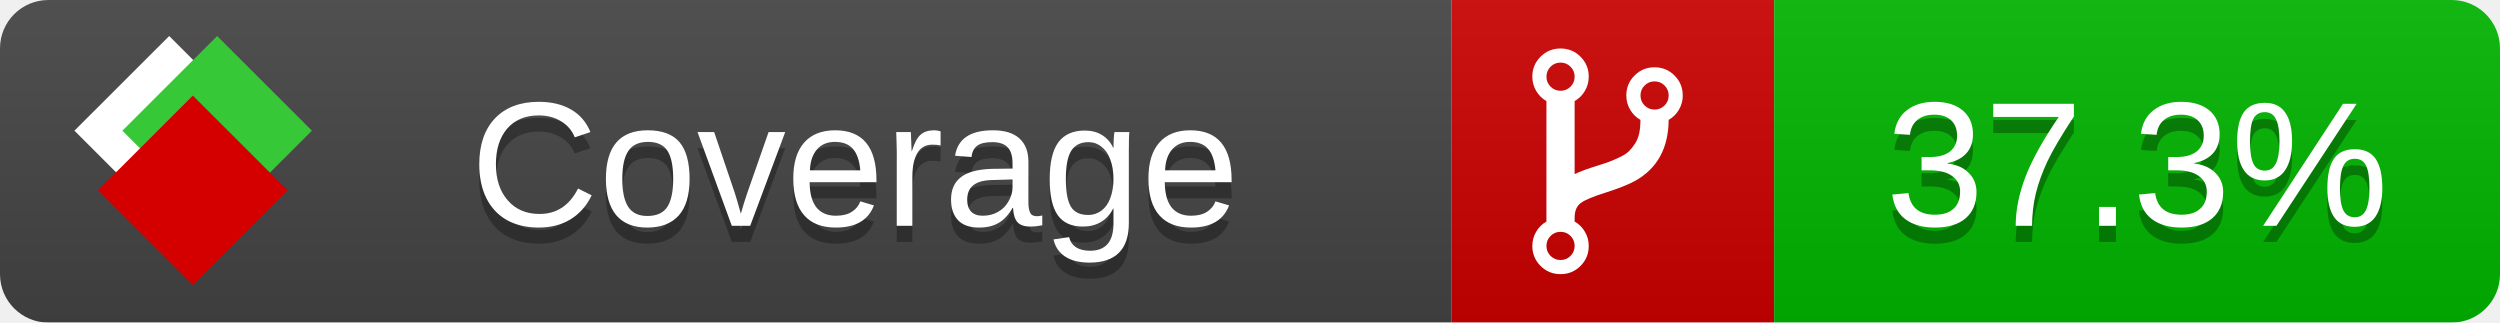
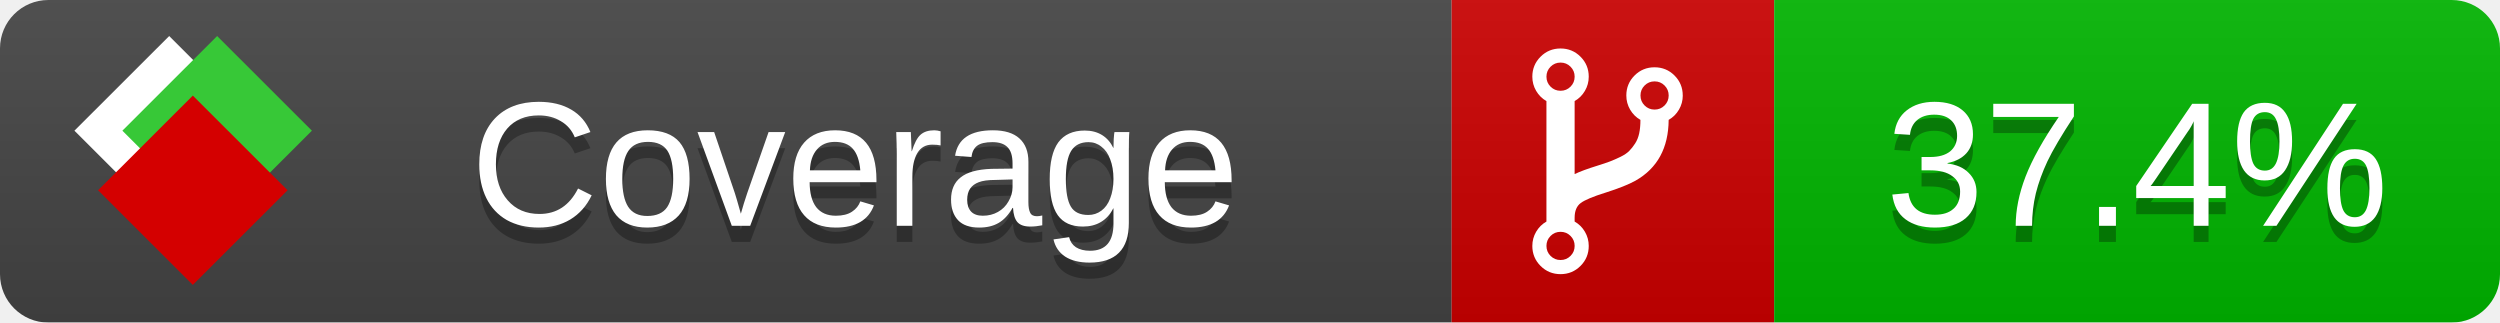
<svg xmlns="http://www.w3.org/2000/svg" xmlns:xlink="http://www.w3.org/1999/xlink" width="155" height="20">
  <style type="text/css">
          
            @keyframes fade1 {
                0% { visibility: visible; opacity: 1; }
               23% { visibility: visible; opacity: 1; }
               25% { visibility: hidden; opacity: 0; }
               48% { visibility: hidden; opacity: 0; }
               50% { visibility: hidden; opacity: 0; }
               73% { visibility: hidden; opacity: 0; }
               75% { visibility: hidden; opacity: 0; }
               98% { visibility: hidden; opacity: 0; }
              100% { visibility: visible; opacity: 1; }
            }
            @keyframes fade2 {
                0% { visibility: hidden; opacity: 0; }
               23% { visibility: hidden; opacity: 0; }
               25% { visibility: visible; opacity: 1; }
               48% { visibility: visible; opacity: 1; }
               50% { visibility: hidden; opacity: 0; }
               73% { visibility: hidden; opacity: 0; }
               75% { visibility: hidden; opacity: 0; }
               98% { visibility: hidden; opacity: 0; }
              100% { visibility: hidden; opacity: 0; }
            }
            @keyframes fade3 {
                0% { visibility: hidden; opacity: 0; }
               23% { visibility: hidden; opacity: 0; }
               25% { visibility: hidden; opacity: 0; }
               48% { visibility: hidden; opacity: 0; }
               50% { visibility: visible; opacity: 1; }
               73% { visibility: visible; opacity: 1; }
               75% { visibility: hidden; opacity: 0; }
               98% { visibility: hidden; opacity: 0; }
              100% { visibility: hidden; opacity: 0; }
            }
            @keyframes fade4 {
                0% { visibility: hidden; opacity: 0; }
               23% { visibility: hidden; opacity: 0; }
               25% { visibility: hidden; opacity: 0; }
               48% { visibility: hidden; opacity: 0; }
               50% { visibility: hidden; opacity: 0; }
               73% { visibility: hidden; opacity: 0; }
               75% { visibility: visible; opacity: 1; }
               98% { visibility: visible; opacity: 1; }
              100% { visibility: hidden; opacity: 0; }
            }
            .linecoverage {
                animation-duration: 15s;
                animation-name: fade1;
                animation-iteration-count: infinite;
            }
            .branchcoverage {
                animation-duration: 15s;
                animation-name: fade2;
                animation-iteration-count: infinite;
            }
            .methodcoverage {
                animation-duration: 15s;
                animation-name: fade3;
                animation-iteration-count: infinite;
            }
            .fullmethodcoverage {
                animation-duration: 15s;
                animation-name: fade4;
                animation-iteration-count: infinite;
            }
          
    </style>
  <defs>
    <linearGradient id="gradient" x2="0" y2="100%">
      <stop offset="0" stop-color="#bbb" stop-opacity=".1" />
      <stop offset="1" stop-opacity=".1" />
    </linearGradient>
    <linearGradient id="c">
      <stop offset="0" stop-color="#d40000" />
      <stop offset="1" stop-color="#ff2a2a" />
    </linearGradient>
    <linearGradient id="a">
      <stop offset="0" stop-color="#e0e0de" />
      <stop offset="1" stop-color="#fff" />
    </linearGradient>
    <linearGradient id="b">
      <stop offset="0" stop-color="#37c837" />
      <stop offset="1" stop-color="#217821" />
    </linearGradient>
    <linearGradient xlink:href="#a" id="e" x1="106.44" x2="69.96" y1="-11.96" y2="-46.84" gradientTransform="matrix(-.8426 -.00045 -.00045 -.8426 -94.27 -75.82)" gradientUnits="userSpaceOnUse" />
    <linearGradient xlink:href="#b" id="f" x1="56.19" x2="77.97" y1="-23.45" y2="10.62" gradientTransform="matrix(.8426 .00045 .00045 .8426 94.27 75.82)" gradientUnits="userSpaceOnUse" />
    <linearGradient xlink:href="#c" id="g" x1="79.98" x2="132.9" y1="10.79" y2="10.79" gradientTransform="matrix(.8426 .00045 .00045 .8426 94.27 75.82)" gradientUnits="userSpaceOnUse" />
    <mask id="mask">
      <rect width="155" height="20" rx="3" fill="#fff" />
    </mask>
    <g id="icon" transform="matrix(.04486 0 0 .04481 -.48 -.63)">
      <rect width="52.92" height="52.92" x="-109.72" y="-27.13" fill="url(#e)" transform="rotate(-135)" />
      <rect width="52.92" height="52.92" x="70.19" y="-39.18" fill="url(#f)" transform="rotate(45)" />
      <rect width="52.92" height="52.92" x="80.05" y="-15.74" fill="url(#g)" transform="rotate(45)" />
    </g>
  </defs>
  <g mask="url(#mask)">
    <rect x="0" y="0" width="90" height="20" fill="#444" />
    <rect x="90" y="0" width="20" height="20" fill="#c00" />
    <rect x="110" y="0" width="45" height="20" fill="#00B600" />
    <rect x="0" y="0" width="155" height="20" fill="url(#gradient)" />
  </g>
  <g>
    <path class="" fill="#fff" d="m 97.628,15.247 q 0,-0.364 -0.255,-0.619 -0.255,-0.255 -0.619,-0.255 -0.364,0 -0.619,0.255 -0.255,0.255 -0.255,0.619 0,0.364 0.255,0.619 0.255,0.255 0.619,0.255 0.364,0 0.619,-0.255 0.255,-0.255 0.255,-0.619 z m 0,-10.493 q 0,-0.364 -0.255,-0.619 -0.255,-0.255 -0.619,-0.255 -0.364,0 -0.619,0.255 -0.255,0.255 -0.255,0.619 0,0.364 0.255,0.619 0.255,0.255 0.619,0.255 0.364,0 0.619,-0.255 0.255,-0.255 0.255,-0.619 z m 5.83,1.166 q 0,-0.364 -0.255,-0.619 -0.255,-0.255 -0.619,-0.255 -0.364,0 -0.619,0.255 -0.255,0.255 -0.255,0.619 0,0.364 0.255,0.619 0.255,0.255 0.619,0.255 0.364,0 0.619,-0.255 0.255,-0.255 0.255,-0.619 z m 0.874,0 q 0,0.474 -0.237,0.879 -0.237,0.405 -0.638,0.633 -0.018,2.614 -2.059,3.771 -0.619,0.346 -1.849,0.738 -1.166,0.364 -1.544,0.647 -0.378,0.282 -0.378,0.911 l 0,0.237 q 0.401,0.228 0.638,0.633 0.237,0.405 0.237,0.879 0,0.729 -0.51,1.239 -0.51,0.51 -1.239,0.51 -0.729,0 -1.239,-0.51 -0.51,-0.51 -0.51,-1.239 0,-0.474 0.237,-0.879 0.237,-0.405 0.638,-0.633 l 0,-7.469 q -0.401,-0.228 -0.638,-0.633 -0.237,-0.405 -0.237,-0.879 0,-0.729 0.51,-1.239 0.51,-0.51 1.239,-0.51 0.729,0 1.239,0.51 0.51,0.51 0.51,1.239 0,0.474 -0.237,0.879 -0.237,0.405 -0.638,0.633 l 0,4.527 q 0.492,-0.237 1.403,-0.519 0.501,-0.155 0.797,-0.269 0.296,-0.114 0.642,-0.282 0.346,-0.169 0.537,-0.36 0.191,-0.191 0.369,-0.465 0.178,-0.273 0.255,-0.633 0.077,-0.36 0.077,-0.833 -0.401,-0.228 -0.638,-0.633 -0.237,-0.405 -0.237,-0.879 0,-0.729 0.51,-1.239 0.51,-0.51 1.239,-0.51 0.729,0 1.239,0.51 0.51,0.51 0.51,1.239 z" />
  </g>
  <g fill="#fff" text-anchor="middle" font-family="Verdana,Arial,Geneva,sans-serif" font-size="11">
    <a xlink:href="https://github.com/danielpalme/ReportGenerator" target="_top">
      <use xlink:href="#icon" transform="translate(3,1) scale(3.5)" />
    </a>
    <text x="53" y="15" fill="#010101" fill-opacity=".3">Coverage</text>
    <text x="53" y="14" fill="#fff">Coverage</text>
-     <text class="" x="132.5" y="15" fill="#010101" fill-opacity=".3">37.3%</text>
-     <text class="" x="132.5" y="14">37.3%</text>
+     <text class="" x="132.5" y="15" fill="#010101" fill-opacity=".3">37.4%</text>
+     <text class="" x="132.5" y="14">37.4%</text>
  </g>
  <g>
    <rect class="" x="90" y="0" width="65" height="20" fill-opacity="0" />
  </g>
</svg>
